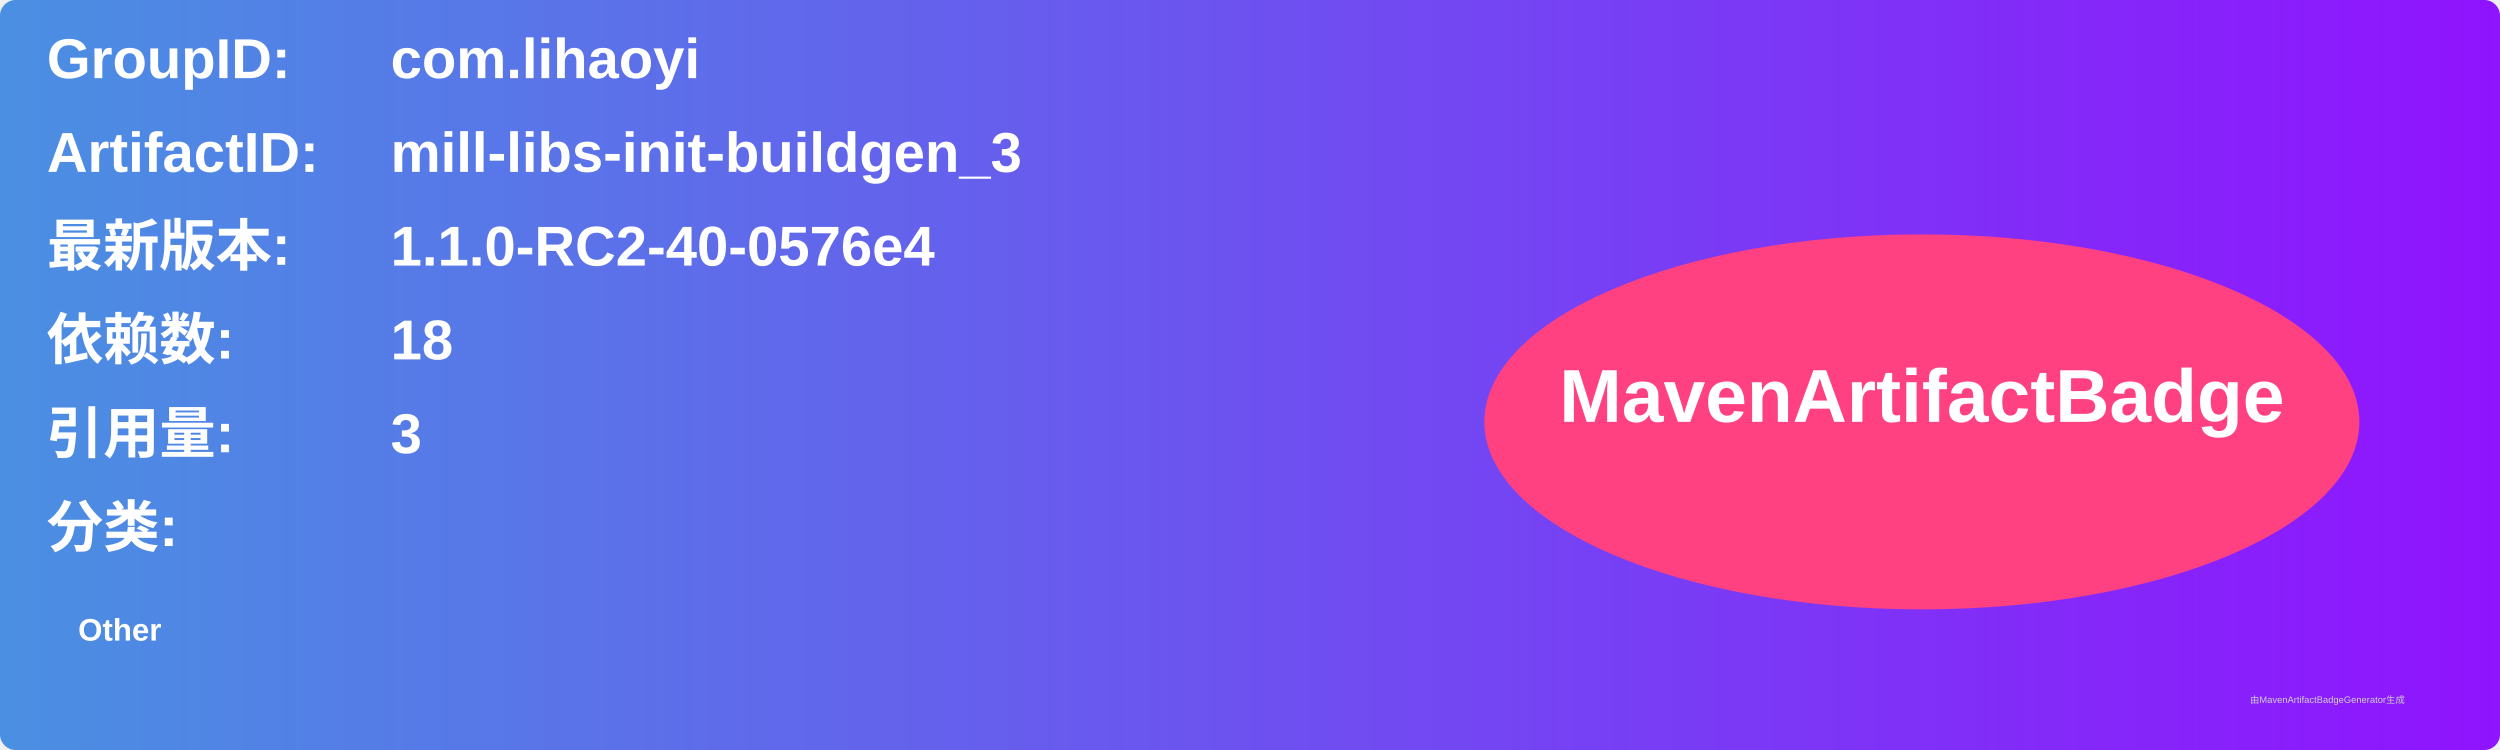
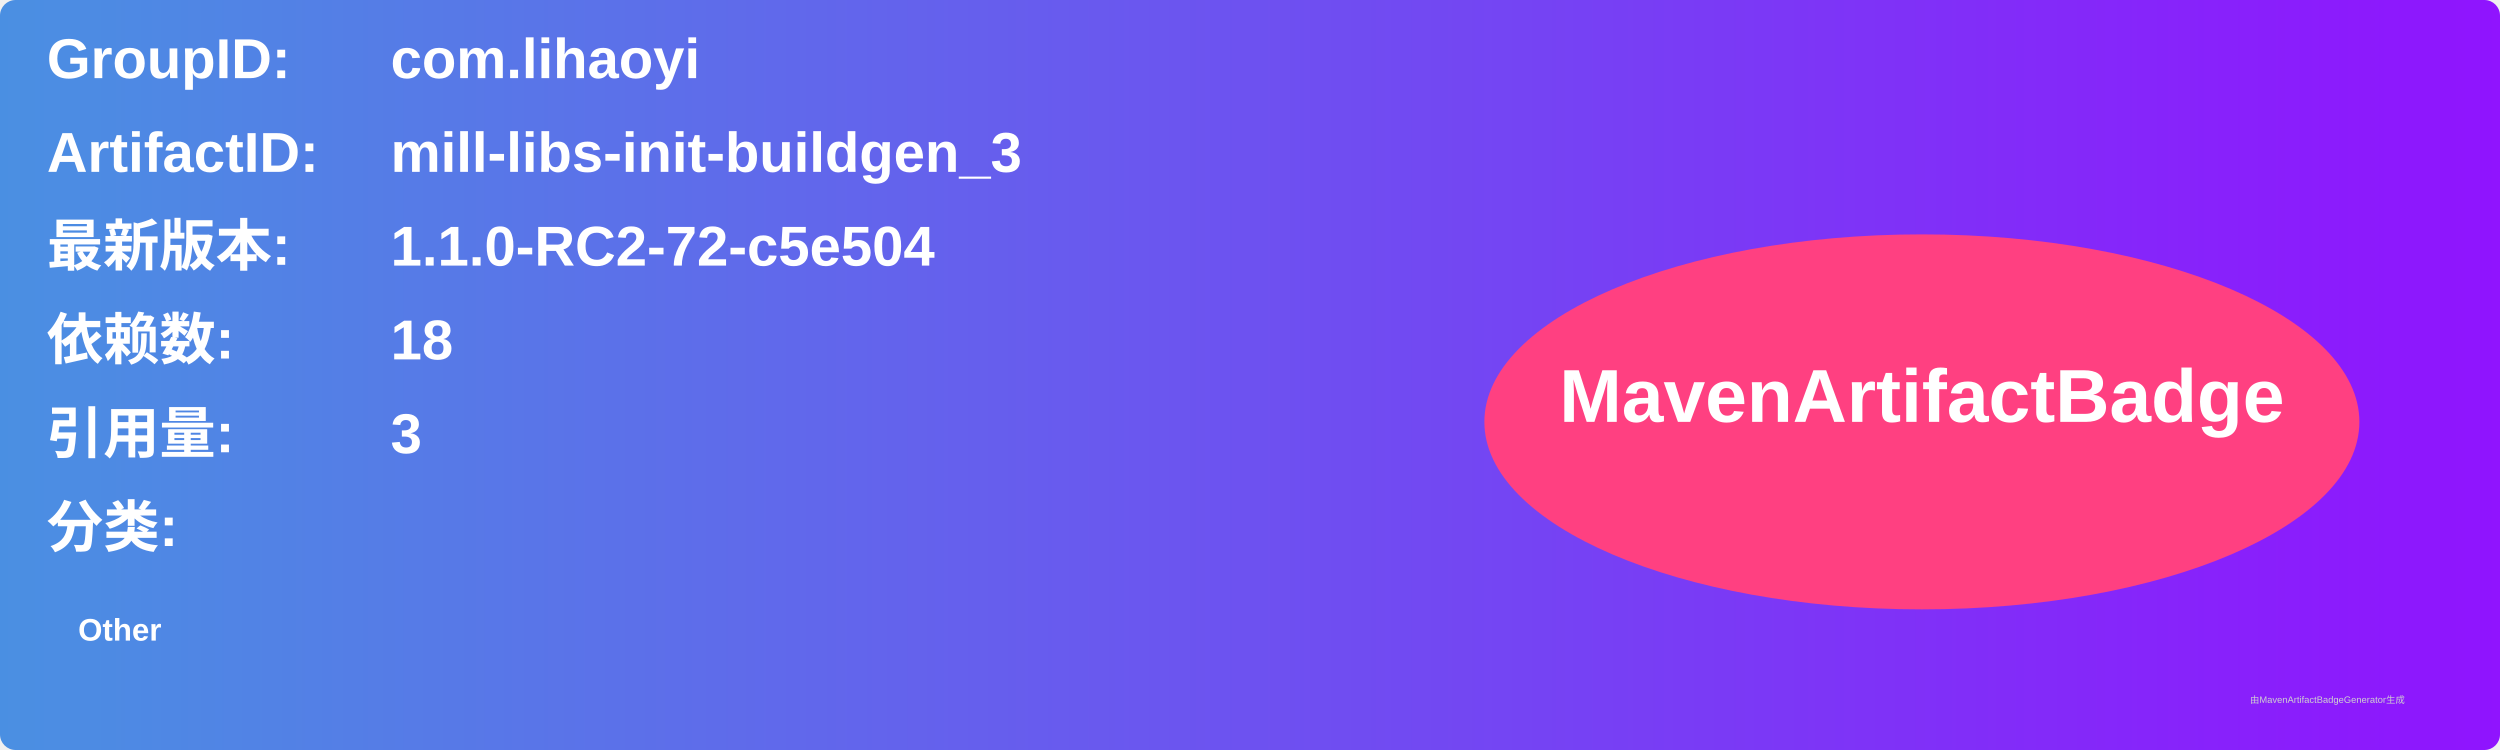
<svg xmlns="http://www.w3.org/2000/svg" width="800" height="240" viewBox="0 0 800 240">
  <linearGradient id="grad" x1="0%" y1="0%" x2="100%" y2="0%">
    <stop offset="0%" stop-color="#4a90e2" />
    <stop offset="100%" stop-color="#9013fe" />
  </linearGradient>
  <rect width="100%" height="100%" rx="5" ry="5" fill="url(#grad)" />
  <g transform="translate(15, 15)">
    <text x="0" y="10" font-family="Arial" font-size="18" fill="white" font-weight="bold" width="260">GroupID:</text>
    <text x="110" y="10" font-family="Arial" font-size="18" fill="white" font-weight="bold" width="460">com.lihaoyi</text>
    <text x="0" y="40" font-family="Arial" font-size="18" fill="white" font-weight="bold" width="260">ArtifactID:</text>
    <text x="110" y="40" font-family="Arial" font-size="18" fill="white" font-weight="bold" width="460">mill-libs-init-buildgen_3</text>
    <text x="0" y="70" font-family="Arial" font-size="18" fill="white" font-weight="bold">最新版本:</text>
    <text x="110" y="70" font-family="Arial" font-size="18" fill="white" font-weight="bold">
-       <tspan font-weight="bold">1.1.0-RC2-40-0576e4</tspan>
+       <tspan font-weight="bold">1.1.0-RC2-72-c5e504</tspan>
    </text>
    <text x="0" y="100" font-family="Arial" font-size="18" fill="white" font-weight="bold">依赖数: </text>
    <text x="110" y="100" font-family="Arial" font-size="18" fill="white">
      <tspan font-weight="bold">18</tspan>
    </text>
    <text x="0" y="130" font-family="Arial" font-size="18" fill="white" font-weight="bold">引用量: </text>
    <text x="110" y="130" font-family="Arial" font-size="18" fill="white">
      <tspan font-weight="bold">3</tspan>
    </text>
    <text x="0" y="160" font-family="Arial" font-size="18" fill="white" font-weight="bold">分类:</text>
    <text x="10" y="190" font-family="Arial" font-size="10" fill="white">
      <tspan font-weight="bold">Other</tspan>
    </text>
    <ellipse cx="600" cy="120" rx="140" ry="60" fill="#ff4081" />
    <text x="600" y="120" text-anchor="middle" font-family="Arial" font-size="24" fill="white" font-weight="bold">MavenArtifactBadge</text>
  </g>
  <text x="720" y="225" font-family="Arial" font-size="3" fill="#d0d0d0">由MavenArtifactBadgeGenerator生成</text>
</svg>
